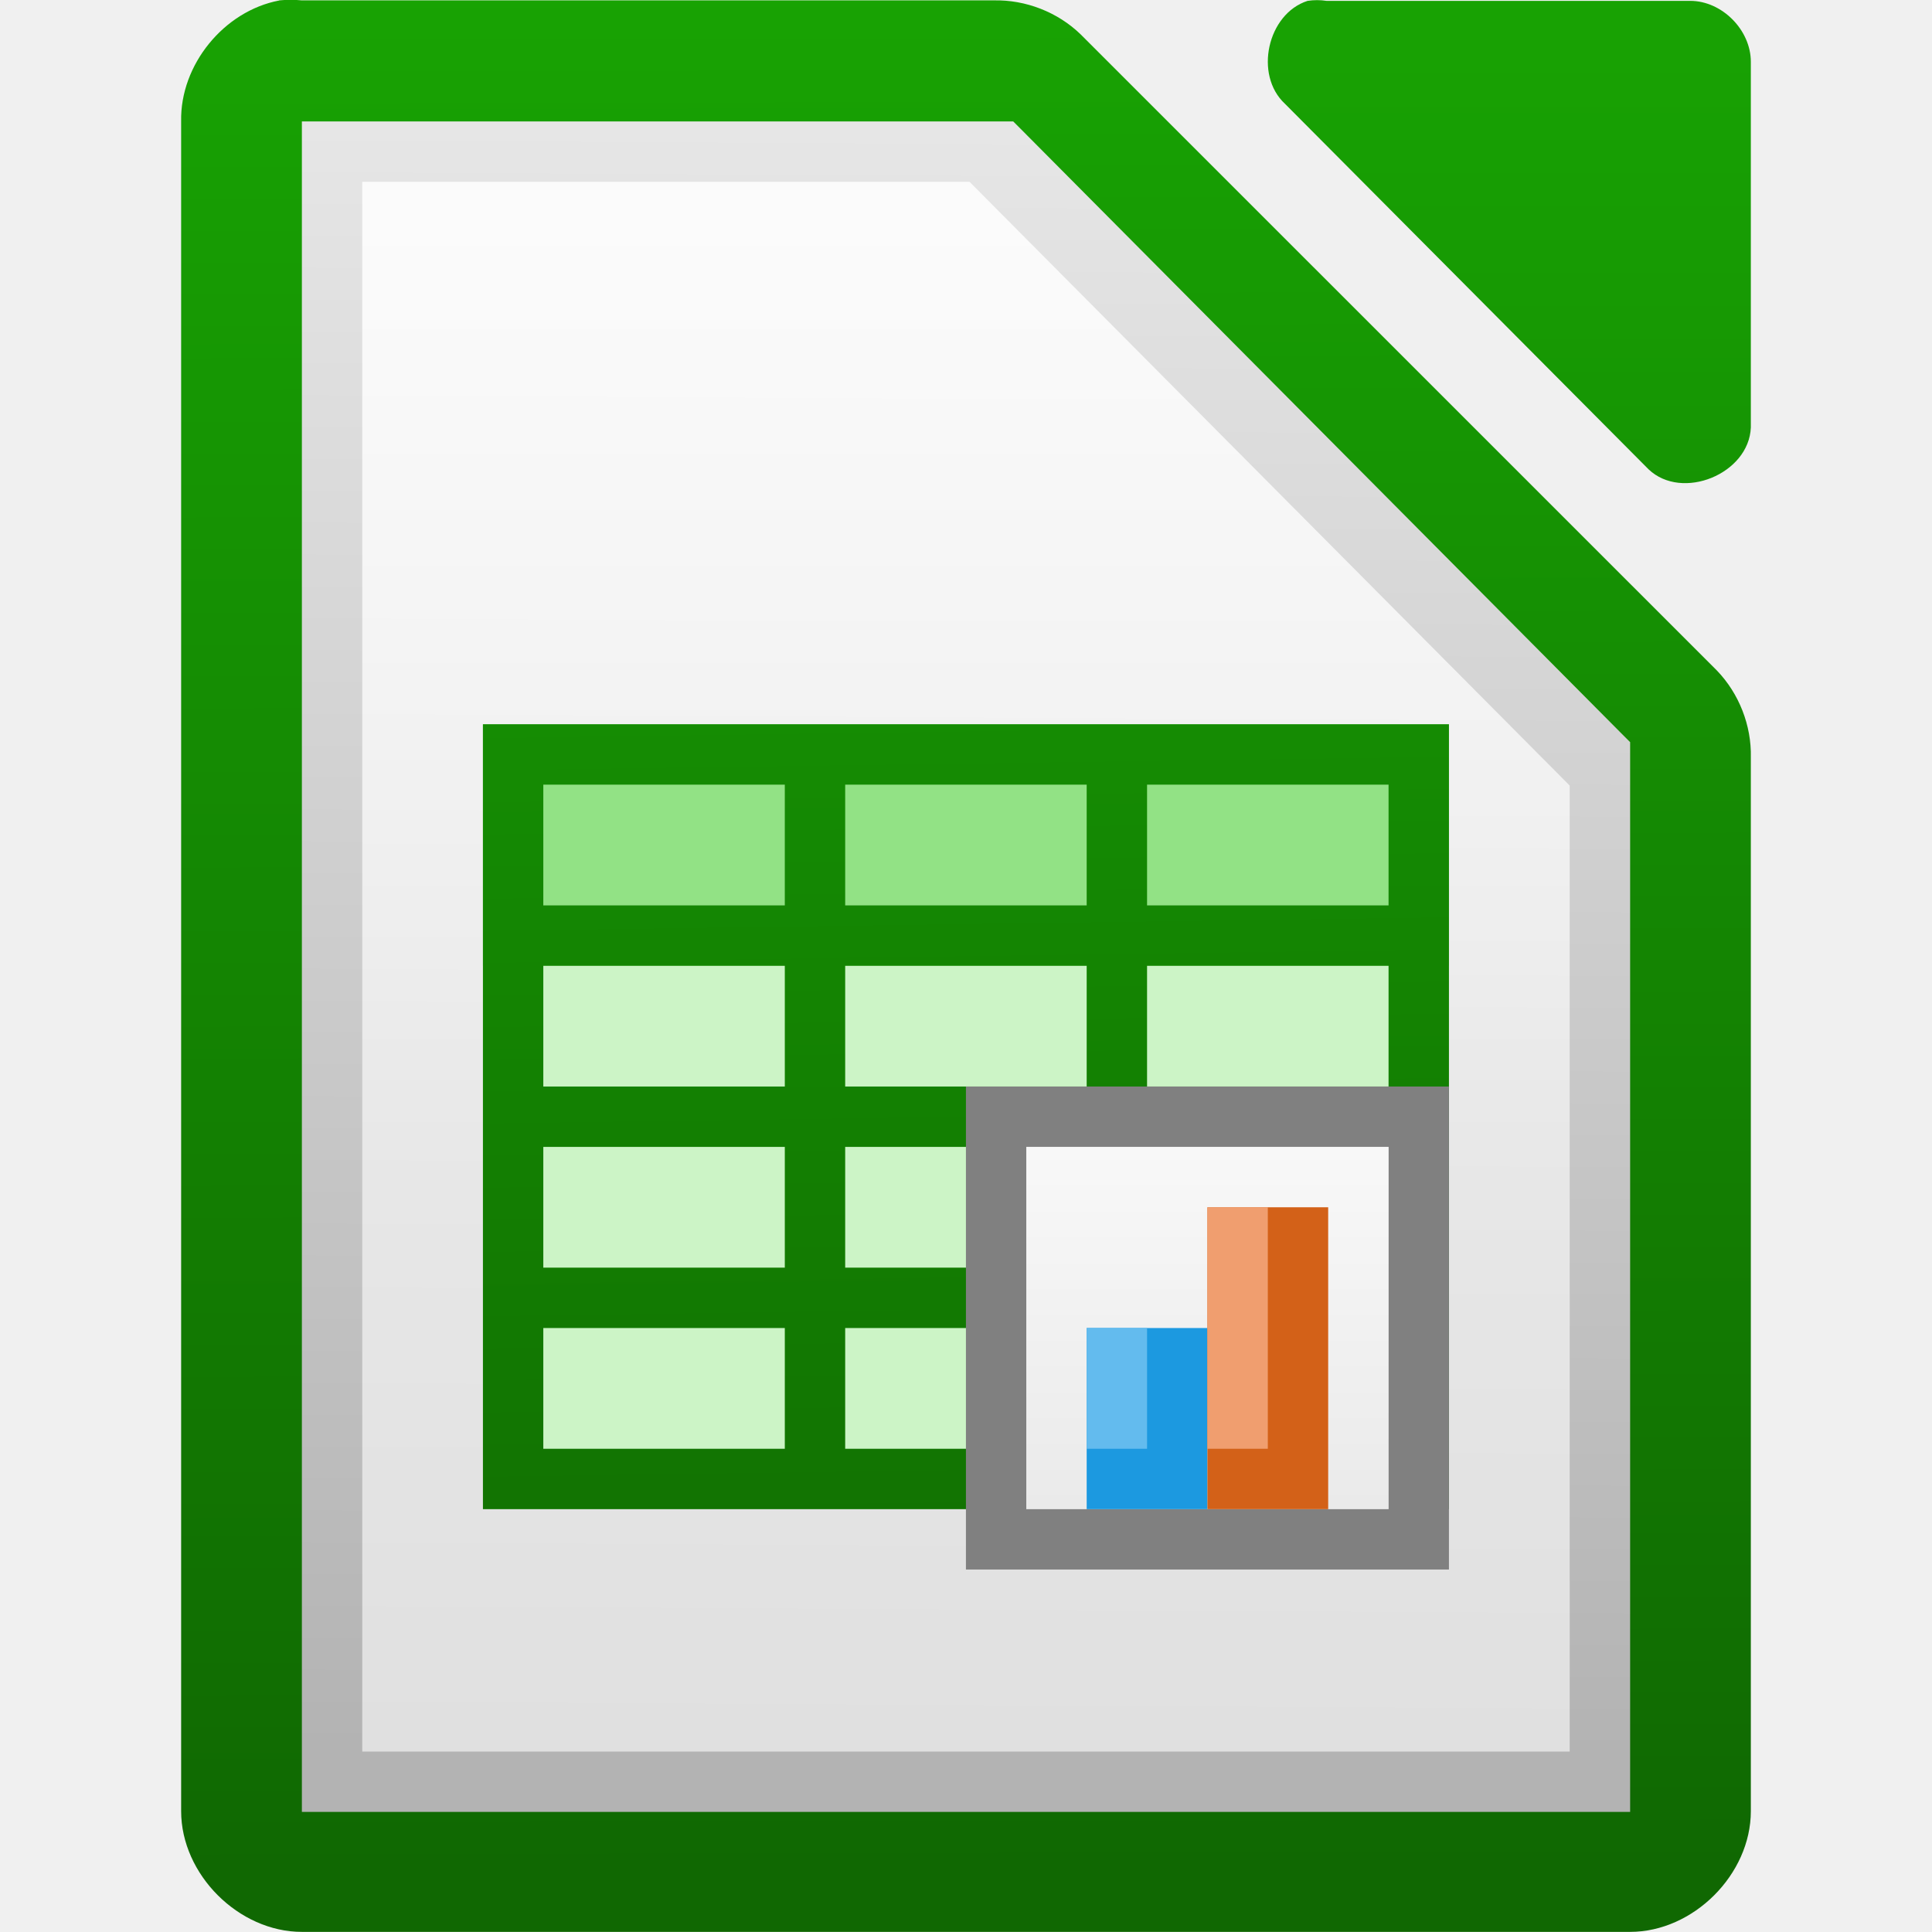
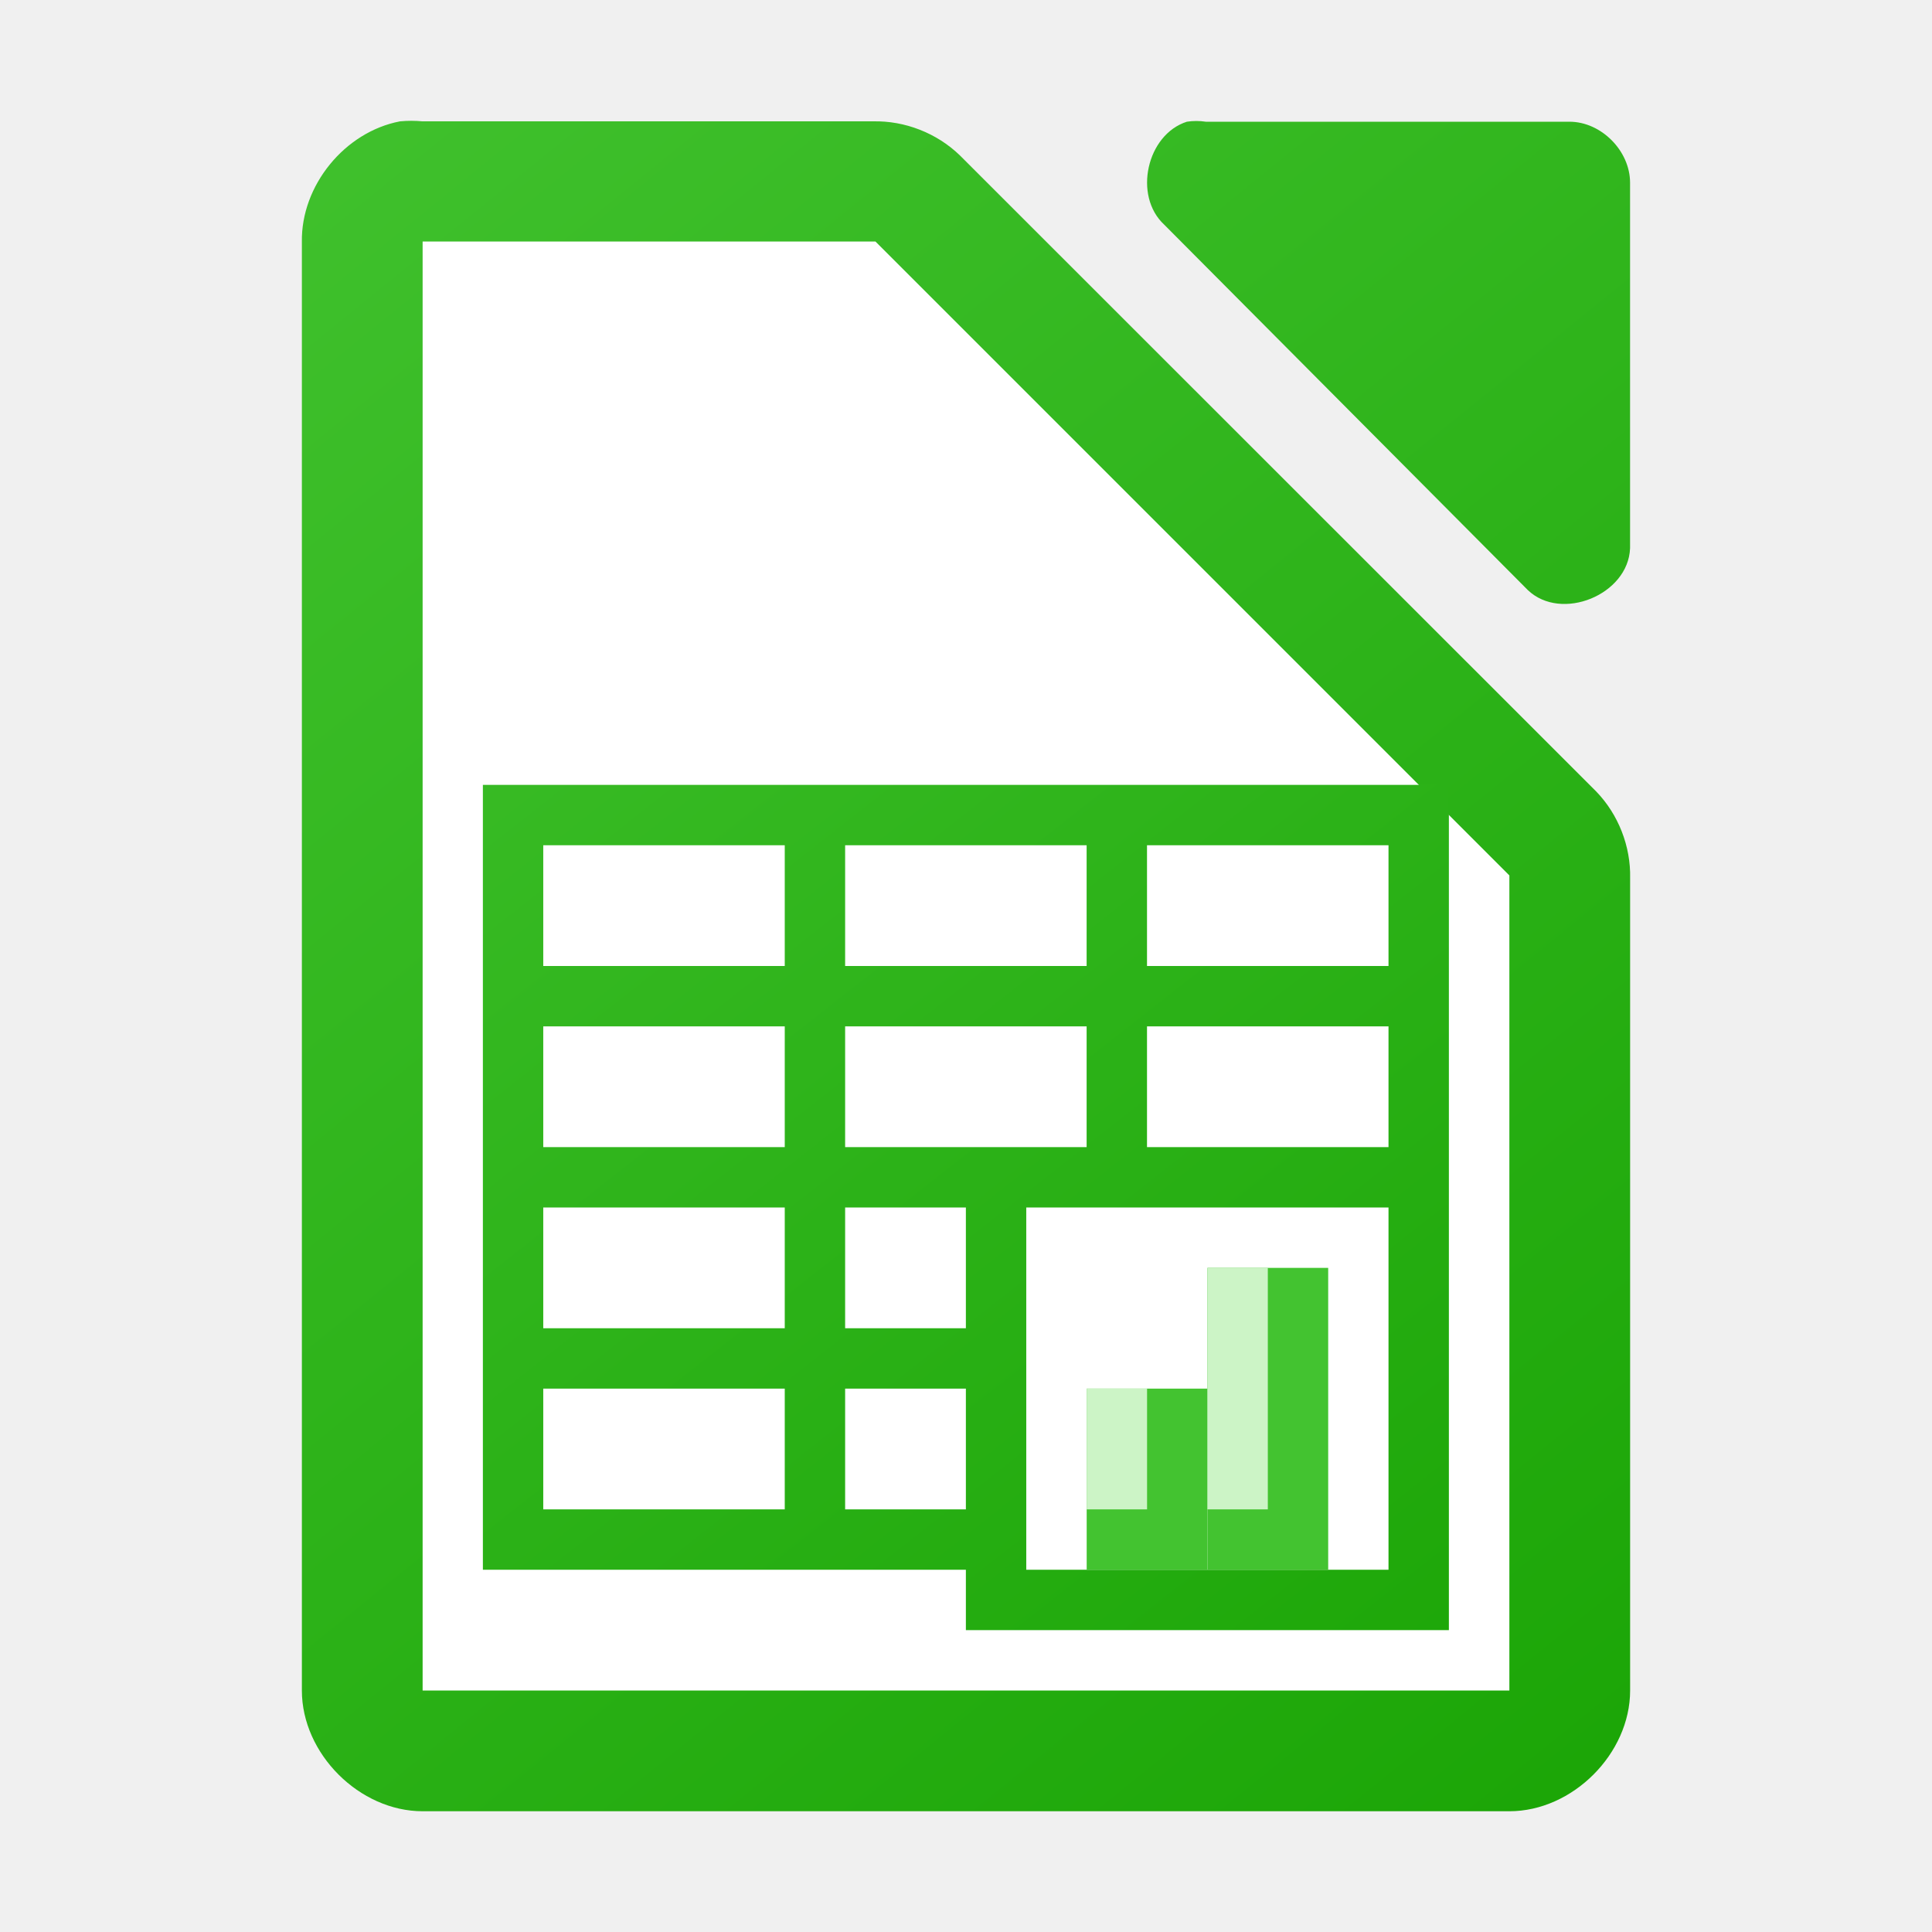
<svg xmlns="http://www.w3.org/2000/svg" xmlns:xlink="http://www.w3.org/1999/xlink" viewBox="0 0 32 32">
-   <linearGradient id="a" gradientUnits="userSpaceOnUse" x1="110.969" x2="110.969" y1="976.3" y2="992.375">
-     <stop offset="0" stop-color="#0369a3" />
-     <stop offset="1" stop-color="#023f62" />
+   <linearGradient id="a" gradientUnits="userSpaceOnUse" x1="163" x2="141" xlink:href="#b" y1="126" y2="98" />
+   <linearGradient id="b">
+     <stop offset="0" stop-color="#18a303" />
+     <stop offset="1" stop-color="#43c330" />
  </linearGradient>
-   <linearGradient id="b" gradientTransform="matrix(1 0 0 1.00011 0 -.10551)" gradientUnits="userSpaceOnUse" x1="110.969" x2="111" xlink:href="#c" y1="976.3" y2="991.875" />
-   <linearGradient id="c">
-     <stop offset="0" stop-color="#18a303" />
-     <stop offset="1" stop-color="#106802" />
-   </linearGradient>
-   <linearGradient id="d" gradientTransform="matrix(1.00399 0 0 1.00959 -1.49914 -9.36636)" gradientUnits="userSpaceOnUse" x1="110.969" x2="110.969" xlink:href="#c" y1="976.3" y2="992.375" />
-   <linearGradient id="e" gradientTransform="matrix(1.99475 0 0 2.0031 -116.141 -1269.6)" gradientUnits="userSpaceOnUse" x1="294.343" x2="294.418" y1="256.581" y2="243.139">
-     <stop offset="0" stop-color="#b3b3b3" />
-     <stop offset="1" stop-color="#e6e6e6" />
-   </linearGradient>
-   <linearGradient id="f" gradientUnits="userSpaceOnUse" x1="470.062" x2="470.062" xlink:href="#g" y1="-765.461" y2="-781.623" />
-   <linearGradient id="g">
-     <stop offset="0" stop-color="#fff" stop-opacity=".588" />
-     <stop offset="1" stop-color="#fff" stop-opacity=".863" />
-   </linearGradient>
-   <linearGradient id="h" gradientUnits="userSpaceOnUse" x1="469.202" x2="469.644" xlink:href="#c" y1="-784.871" y2="-753.493" />
-   <linearGradient id="i" gradientTransform="matrix(1 0 0 1.2 0 151.925)" gradientUnits="userSpaceOnUse" x1="481" x2="481" xlink:href="#g" y1="-759.638" y2="-764.638" />
-   <g transform="translate(-463.9999 784.6342)">
-     <g fill="url(#a)" transform="matrix(1.99993 0 0 1.99923 245.008 -2736.62)">
-       <path d="m111.812 976.373c-.458.087-.821.533-.812 1v14.001c0.0.524.476 1 1 1h11c.524-0.0 1-.476 1-1v-8.731c.006-.264-.098-.529-.281-.719l-5.27-5.271c-.19-.184-.455-.287-.719-.281h-5.73c-.062-.006-.125-.006-.188 0z" fill="url(#b)" />
-       <path d="m120.329 976.376c-.333.107-.445.613-.188.852l3.012 3.029c.278.265.832.038.847-.347v-3.029c-0-.264-.239-.505-.502-.505h-3.012c-.052-.008-.105-.008-.157 0z" fill="url(#d)" />
-     </g>
-     <path d="m469-782.623v.5 27 .5h.5 21.0.5v-.5-17-.219l-.156-.156-9.937-10-.125-.125h-.219-11.062z" fill="url(#e)" />
-     <path d="m470-781.623h10.058l9.941 10v16h-19.999z" fill="url(#f)" />
-     <g transform="translate(-.00121 .00001)">
-       <path d="m472-772.638h16v13h-16z" fill="#ccf4c6" />
-       <path d="m472-772.638h16v4h-16z" fill="#92e285" />
-       <path d="m472-772.638v1 2 1 2 1 2 1 2 1h16v-1-11-1h-1-4-1-4-1-4zm1 1h4v2h-4zm5 0h4v2h-4zm5 0h4v2h-4zm-10 3h4v2h-4zm5 0h4v2h-4zm5 0h4v2h-4zm-10 3h4v2h-4zm5 0h4v2h-4zm5 0h4v2h-4zm-10 3h4v2h-4zm5 0h4v2h-4zm5 0h4v2h-4z" fill="url(#h)" />
-       <path d="m480-766.638h8v8h-8z" fill="#808080" />
-       <path d="m481-765.638h6v6h-6z" fill="#ccc" />
-       <path d="m481-765.638h6v6h-6z" fill="url(#i)" />
-       <path d="m482-762.638h2v3h-2z" fill="#1c99e0" />
-       <path d="m484-764.638h2v5h-2z" fill="#d36118" />
-       <path d="m482-762.638h1v2h-1z" fill="#63bbee" />
-       <path d="m484-764.638h1v4h-1z" fill="#f09e6f" />
-     </g>
+   <linearGradient id="c" gradientTransform="matrix(1.99993 0 0 1.99945 -218.9919 -1952.197)" gradientUnits="userSpaceOnUse" x1="124" x2="111" xlink:href="#b" y1="992.371" y2="976.367" />
+   <path d="m6.625 2.01c-.917.175-1.641 1.065-1.625 1.998v23.992c0 1.047.953 2 2 2h18c1.047-0 2-.953 2-2v-13.455c.012-.528-.195-1.056-.562-1.436l-10.541-10.537c-.38-.367-.909-.575-1.438-.562h-7.459c-.125-.012-.25-.012-.375 0zm13.033.006c-.666.213-.89 1.227-.377 1.703l6.025 6.055c.556.53 1.664.077 1.693-.693v-6.055c-0-.528-.478-1.01-1.004-1.01h-6.023c-.104-.016-.211-.016-.314 0z" fill="url(#c)" />
+   <path d="m7 4v24h18v-13.5l-10.5-10.5z" fill="#fff" />
+   <g transform="translate(-136 -94.99604)">
+     <path d="m143.998 107.996v1 2 1 2 1 2 1 2 1h8v1h8v-1-7-5-1h-1-4-1-4-1-4zm1 1h4v2h-4zm5 0h4v2h-4zm5 0h4v2h-4zm-10 3h4v2h-4zm5 0h4v2h-2-2zm5 0h4v2h-4zm-10 3h4v2h-4zm5 0h2v2h-2zm3 0h1 5v5 1h-6v-1-2-1zm-8 3h4v2h-4zm5 0h2v2h-2z" fill="url(#a)" />
+     <path d="m153.999 117.996h2v3h-2z" fill="#43c330" />
+     <path d="m155.999 115.996h2v5h-2z" fill="#43c330" />
+     <path d="m153.999 117.996h1v2h-1z" fill="#ccf4c6" />
+     <path d="m155.999 115.996h1v4h-1z" fill="#ccf4c6" />
  </g>
</svg>
